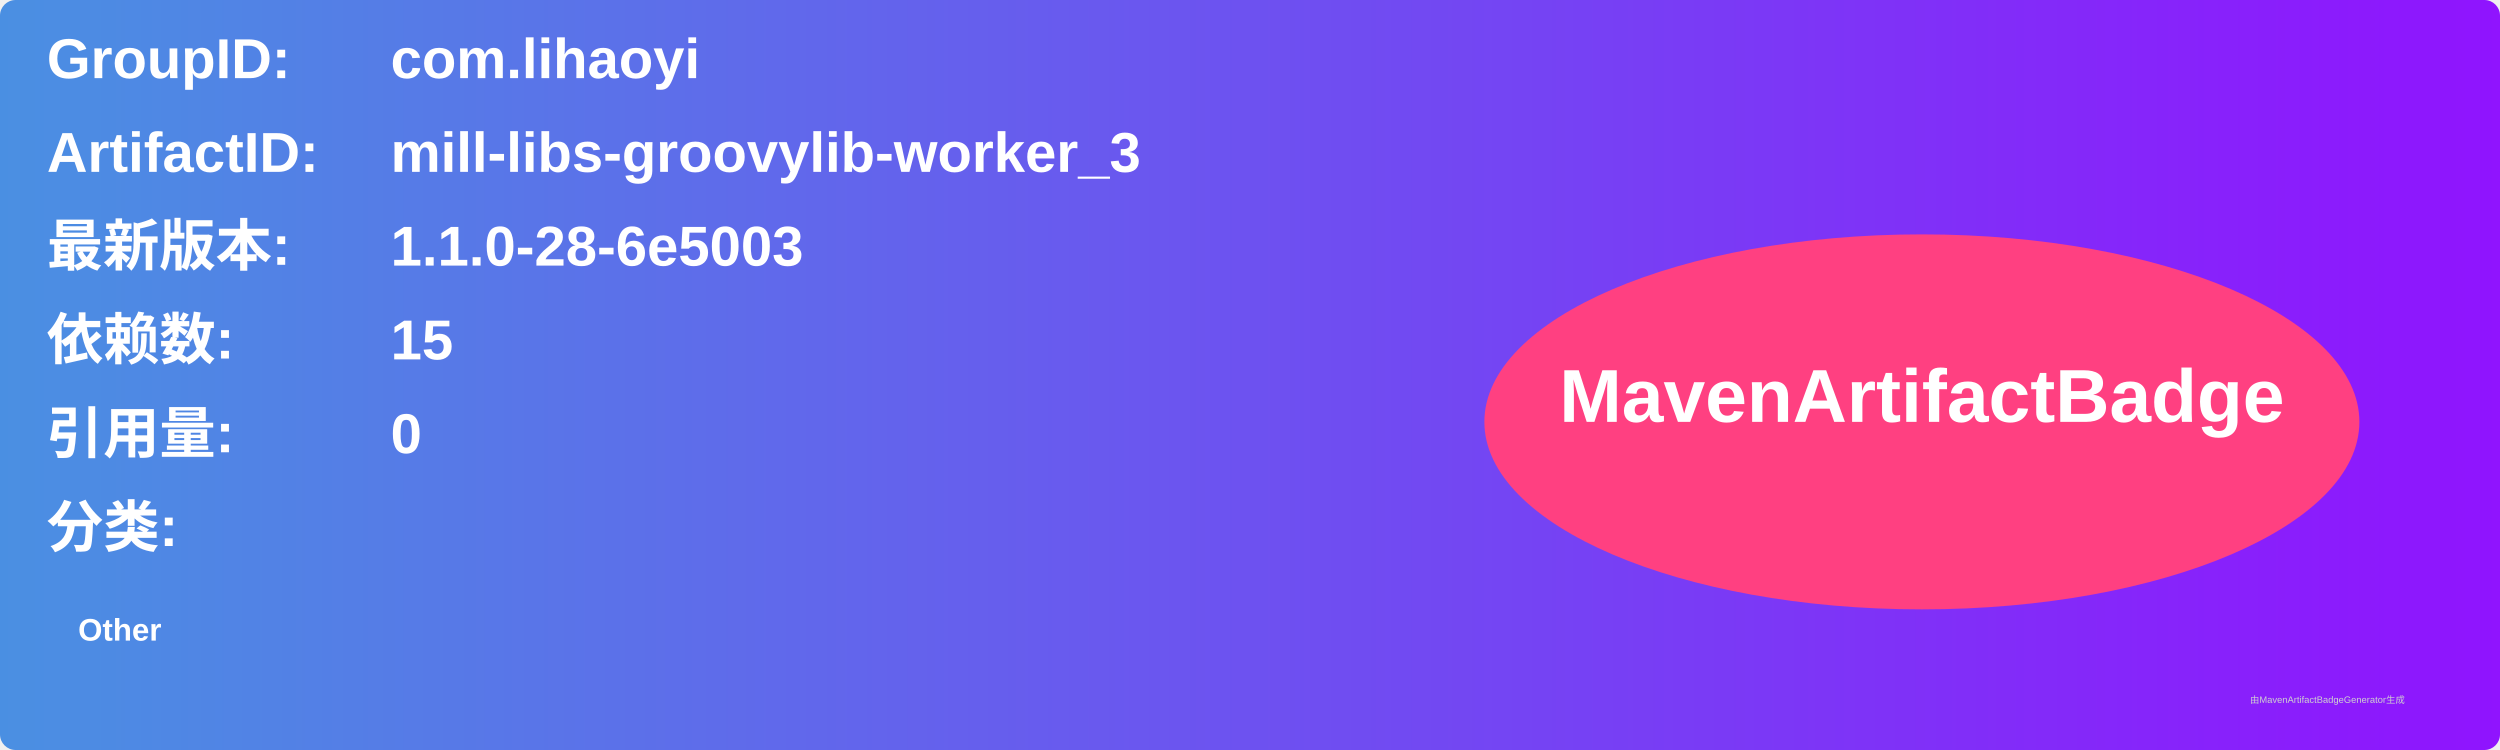
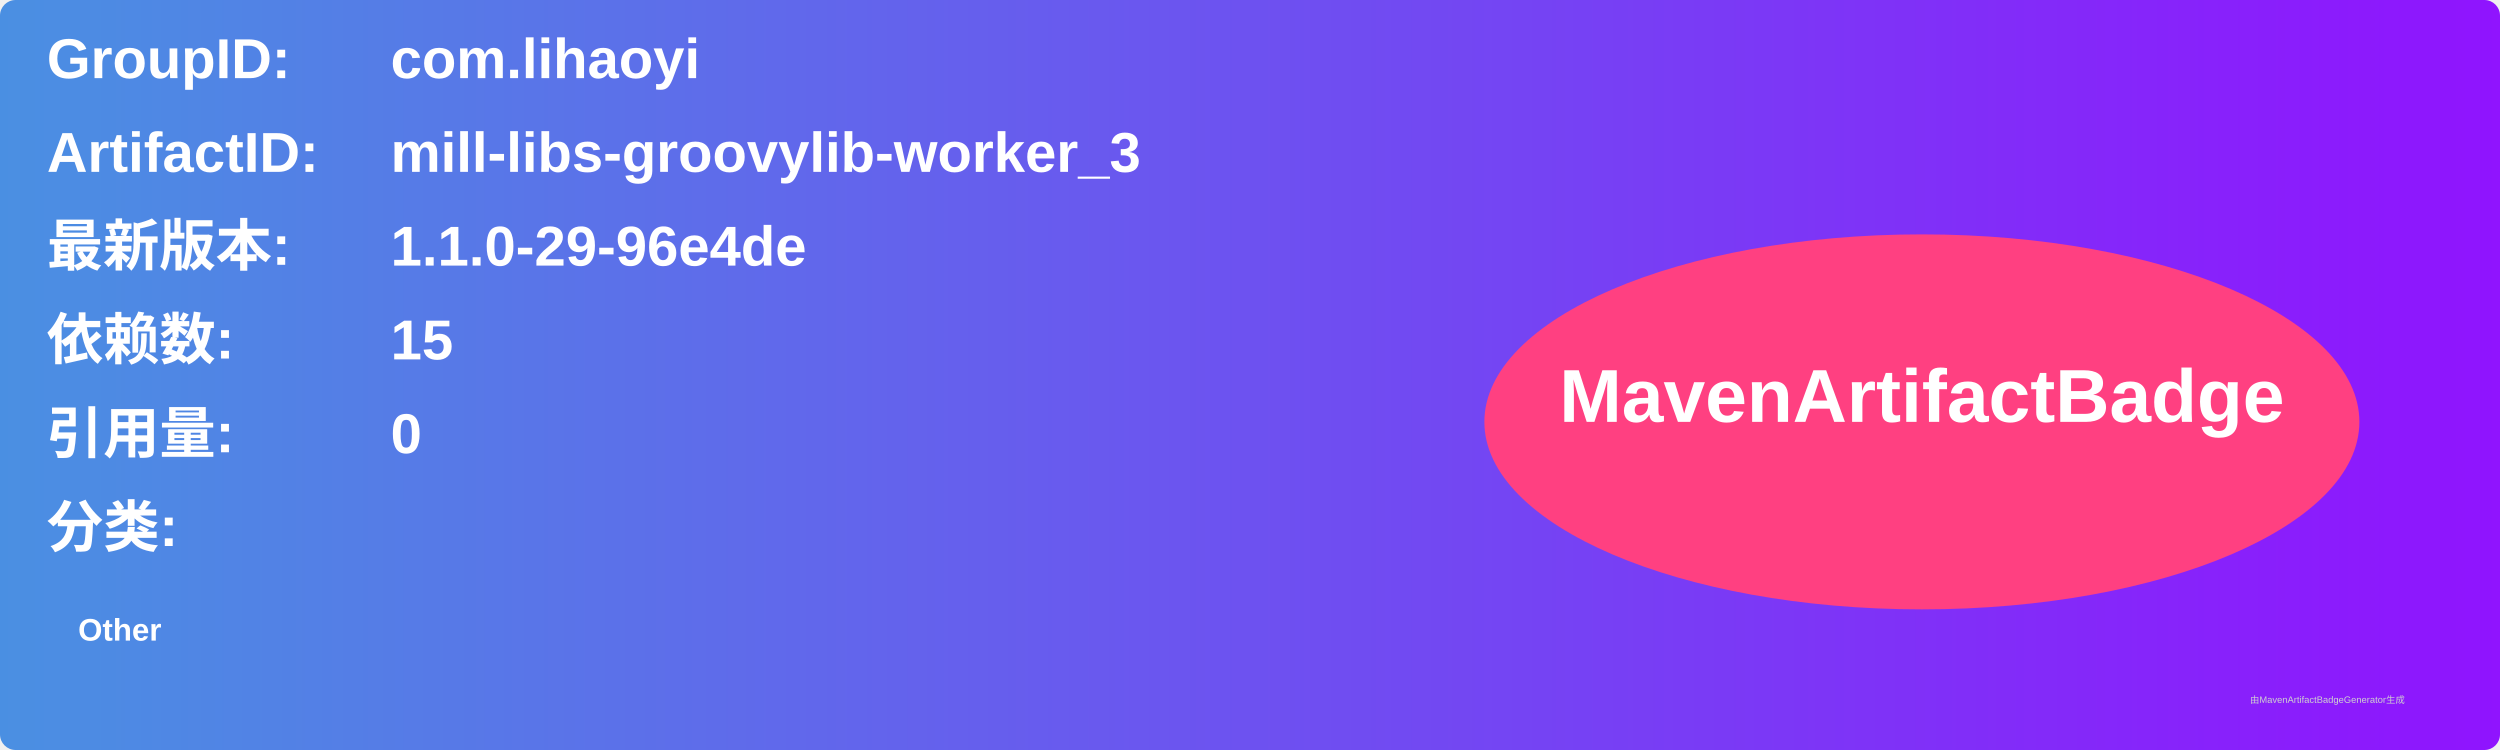
<svg xmlns="http://www.w3.org/2000/svg" width="800" height="240" viewBox="0 0 800 240">
  <linearGradient id="grad" x1="0%" y1="0%" x2="100%" y2="0%">
    <stop offset="0%" stop-color="#4a90e2" />
    <stop offset="100%" stop-color="#9013fe" />
  </linearGradient>
  <rect width="100%" height="100%" rx="5" ry="5" fill="url(#grad)" />
  <g transform="translate(15, 15)">
    <text x="0" y="10" font-family="Arial" font-size="18" fill="white" font-weight="bold" width="260">GroupID:</text>
    <text x="110" y="10" font-family="Arial" font-size="18" fill="white" font-weight="bold" width="460">com.lihaoyi</text>
    <text x="0" y="40" font-family="Arial" font-size="18" fill="white" font-weight="bold" width="260">ArtifactID:</text>
    <text x="110" y="40" font-family="Arial" font-size="18" fill="white" font-weight="bold" width="460">mill-libs-groovylib-worker_3</text>
    <text x="0" y="70" font-family="Arial" font-size="18" fill="white" font-weight="bold">最新版本:</text>
    <text x="110" y="70" font-family="Arial" font-size="18" fill="white" font-weight="bold">
-       <tspan font-weight="bold">1.1.0-28-6e5003</tspan>
+       <tspan font-weight="bold">1.1.0-29-96e4de</tspan>
    </text>
    <text x="0" y="100" font-family="Arial" font-size="18" fill="white" font-weight="bold">依赖数: </text>
    <text x="110" y="100" font-family="Arial" font-size="18" fill="white">
      <tspan font-weight="bold">15</tspan>
    </text>
    <text x="0" y="130" font-family="Arial" font-size="18" fill="white" font-weight="bold">引用量: </text>
    <text x="110" y="130" font-family="Arial" font-size="18" fill="white">
      <tspan font-weight="bold">0</tspan>
    </text>
    <text x="0" y="160" font-family="Arial" font-size="18" fill="white" font-weight="bold">分类:</text>
    <text x="10" y="190" font-family="Arial" font-size="10" fill="white">
      <tspan font-weight="bold">Other</tspan>
    </text>
    <ellipse cx="600" cy="120" rx="140" ry="60" fill="#ff4081" />
    <text x="600" y="120" text-anchor="middle" font-family="Arial" font-size="24" fill="white" font-weight="bold">MavenArtifactBadge</text>
  </g>
  <text x="720" y="225" font-family="Arial" font-size="3" fill="#d0d0d0">由MavenArtifactBadgeGenerator生成</text>
</svg>
